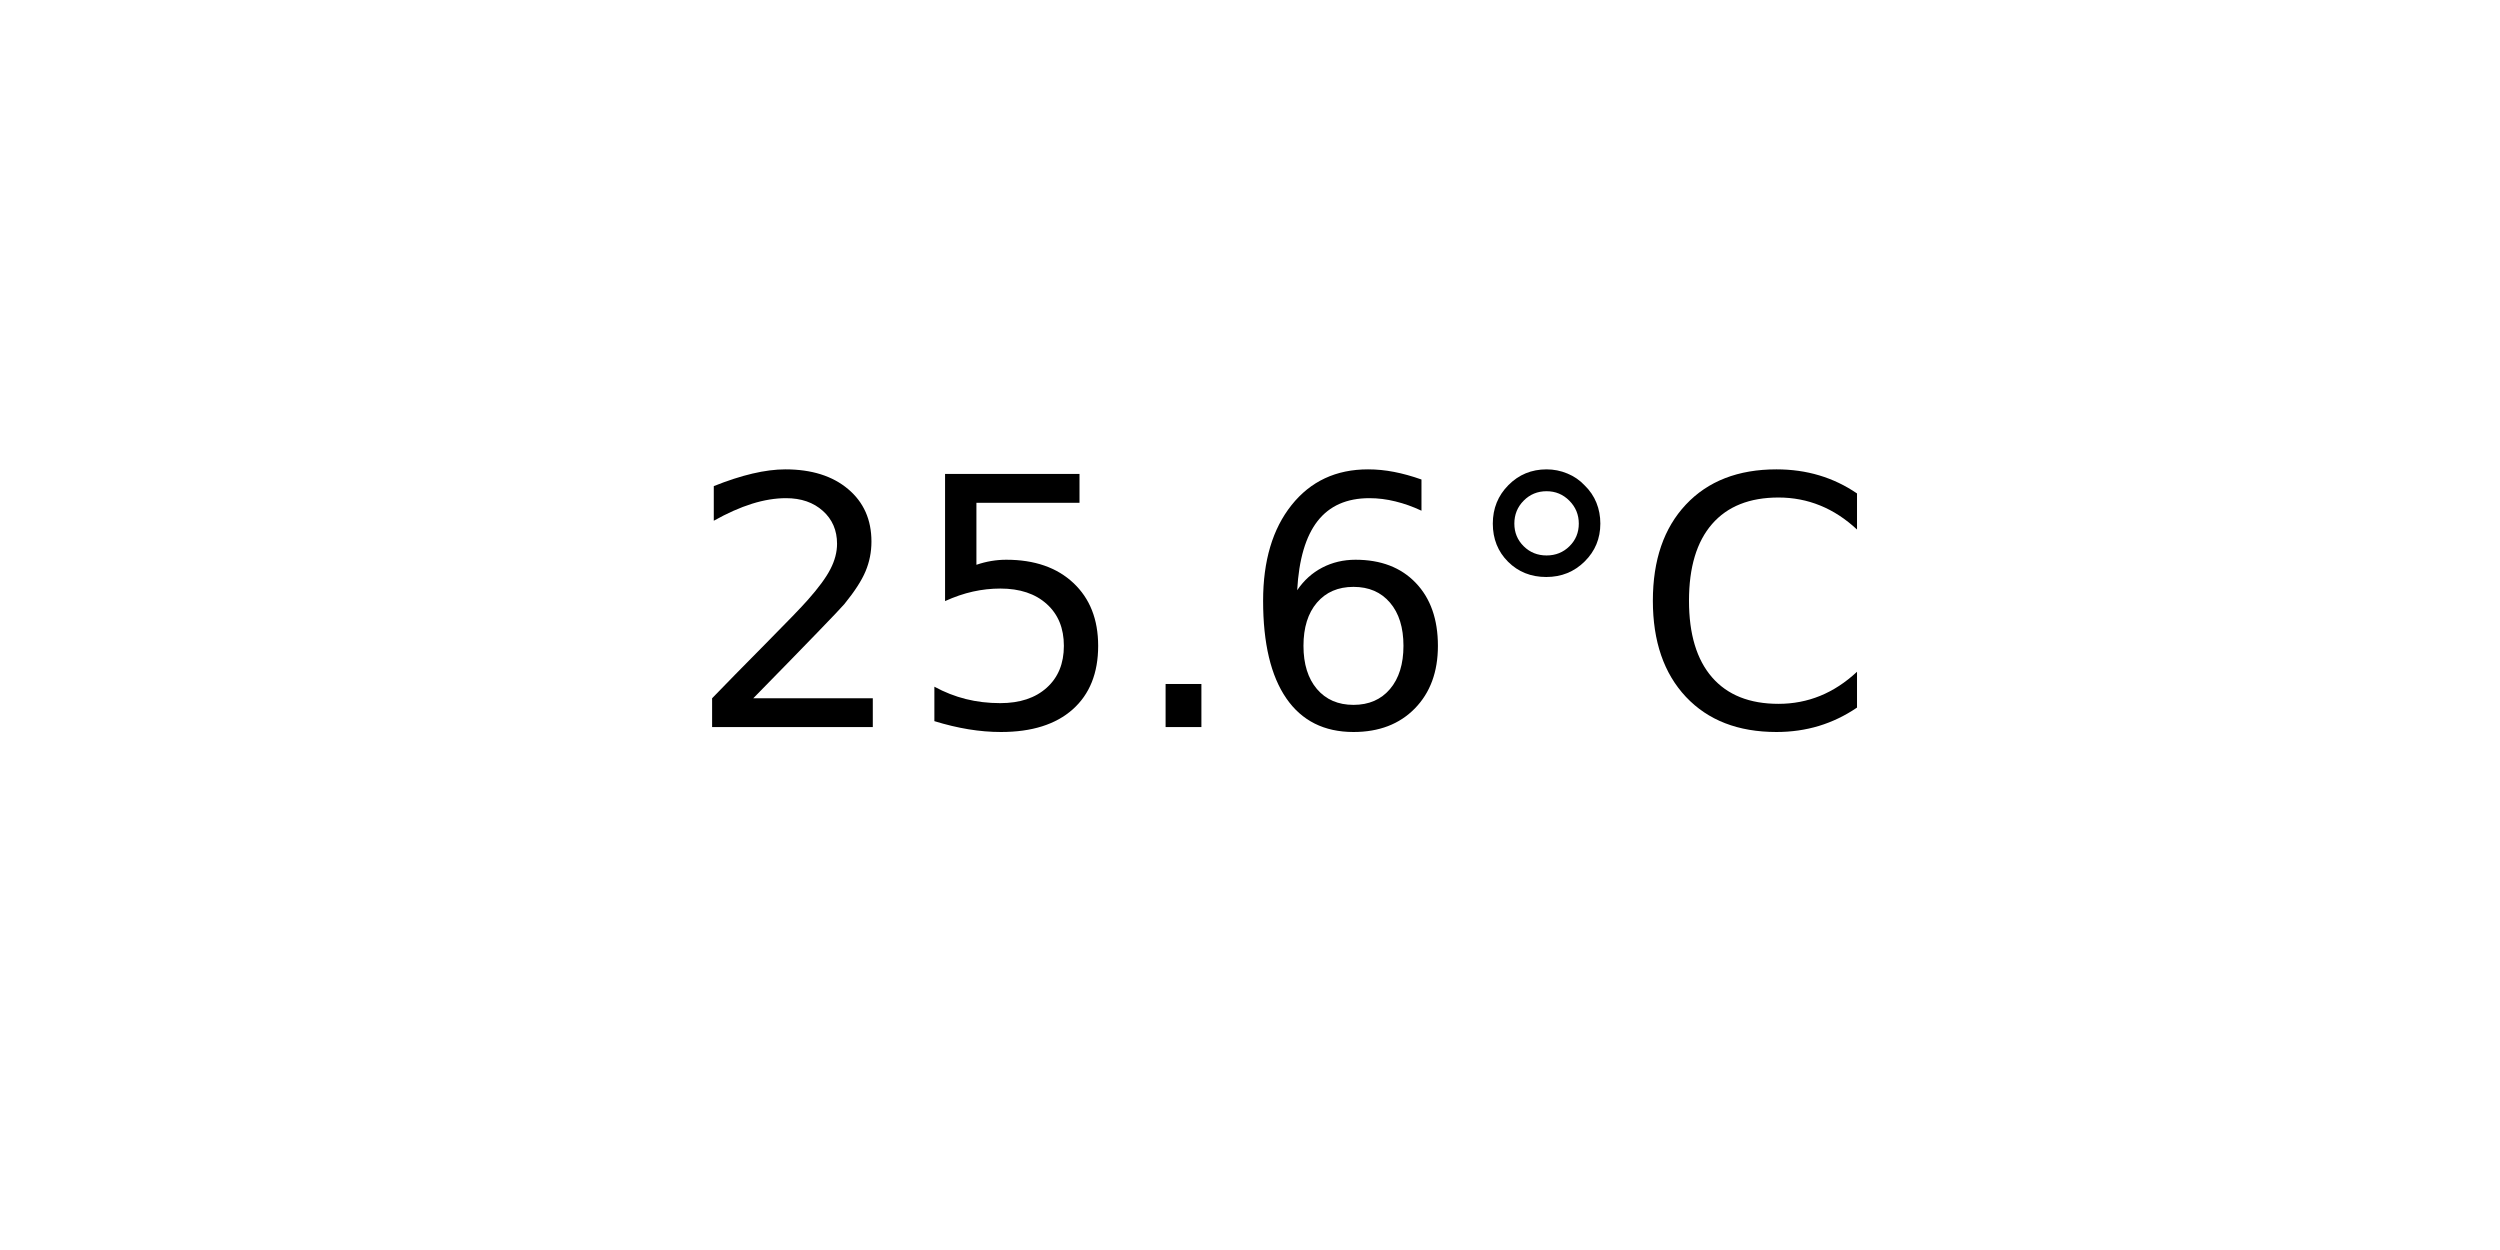
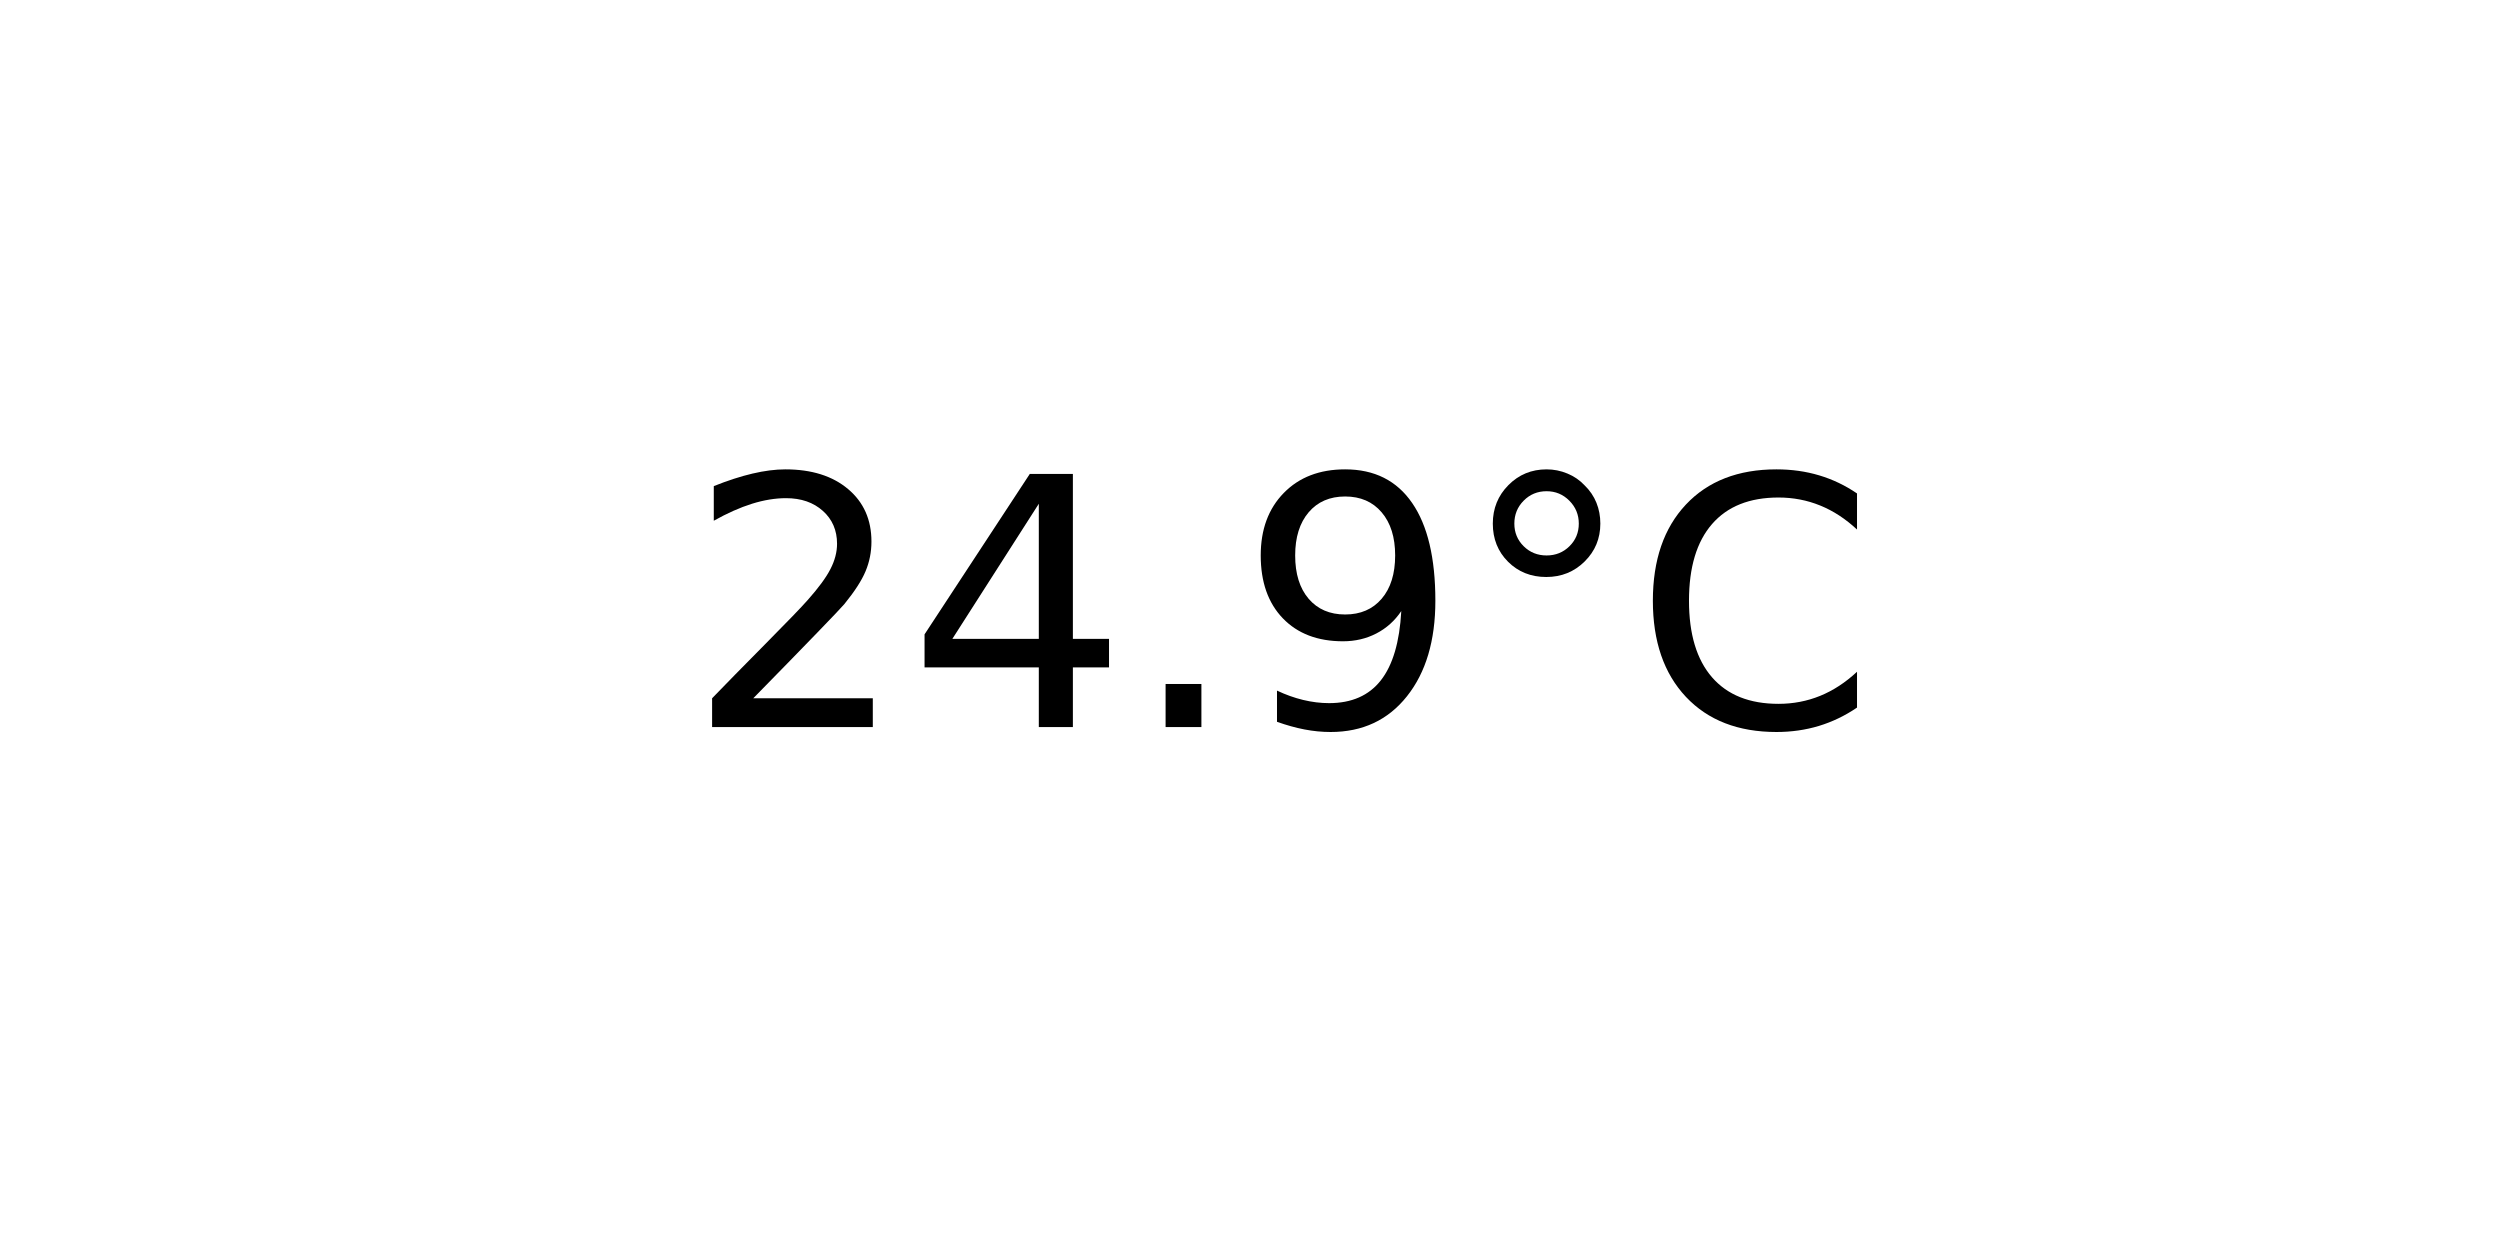
<svg xmlns="http://www.w3.org/2000/svg" xmlns:xlink="http://www.w3.org/1999/xlink" width="72pt" height="36pt" viewBox="0 0 72 36" version="1.1">
  <defs>
    <style type="text/css">*{stroke-linejoin: round; stroke-linecap: butt}</style>
  </defs>
  <g id="figure_1">
    <g id="axes_1">
      <g id="text_1">
        <g transform="translate(19.77578 20.93937) scale(0.1 -0.1)">
          <defs>
            <path id="DejaVuSans-32" d="M 1228 531  L 3431 531  L 3431 0  L 469 0  L 469 531  Q 828 903 1448 1529  Q 2069 2156 2228 2338  Q 2531 2678 2651 2914  Q 2772 3150 2772 3378  Q 2772 3750 2511 3984  Q 2250 4219 1831 4219  Q 1534 4219 1204 4116  Q 875 4013 500 3803  L 500 4441  Q 881 4594 1212 4672  Q 1544 4750 1819 4750  Q 2544 4750 2975 4387  Q 3406 4025 3406 3419  Q 3406 3131 3298 2873  Q 3191 2616 2906 2266  Q 2828 2175 2409 1742  Q 1991 1309 1228 531  z " transform="scale(0.015625)" />
-             <path id="DejaVuSans-35" d="M 691 4666  L 3169 4666  L 3169 4134  L 1269 4134  L 1269 2991  Q 1406 3038 1543 3061  Q 1681 3084 1819 3084  Q 2600 3084 3056 2656  Q 3513 2228 3513 1497  Q 3513 744 3044 326  Q 2575 -91 1722 -91  Q 1428 -91 1123 -41  Q 819 9 494 109  L 494 744  Q 775 591 1075 516  Q 1375 441 1709 441  Q 2250 441 2565 725  Q 2881 1009 2881 1497  Q 2881 1984 2565 2268  Q 2250 2553 1709 2553  Q 1456 2553 1204 2497  Q 953 2441 691 2322  L 691 4666  z " transform="scale(0.015625)" />
+             <path id="DejaVuSans-34" d="M 2419 4116  L 825 1625  L 2419 1625  L 2419 4116  z M 2253 4666  L 3047 4666  L 3047 1625  L 3713 1625  L 3713 1100  L 3047 1100  L 3047 0  L 2419 0  L 2419 1100  L 313 1100  L 313 1709  L 2253 4666  z " transform="scale(0.015625)" />
            <path id="DejaVuSans-2e" d="M 684 794  L 1344 794  L 1344 0  L 684 0  L 684 794  z " transform="scale(0.015625)" />
-             <path id="DejaVuSans-36" d="M 2113 2584  Q 1688 2584 1439 2293  Q 1191 2003 1191 1497  Q 1191 994 1439 701  Q 1688 409 2113 409  Q 2538 409 2786 701  Q 3034 994 3034 1497  Q 3034 2003 2786 2293  Q 2538 2584 2113 2584  z M 3366 4563  L 3366 3988  Q 3128 4100 2886 4159  Q 2644 4219 2406 4219  Q 1781 4219 1451 3797  Q 1122 3375 1075 2522  Q 1259 2794 1537 2939  Q 1816 3084 2150 3084  Q 2853 3084 3261 2657  Q 3669 2231 3669 1497  Q 3669 778 3244 343  Q 2819 -91 2113 -91  Q 1303 -91 875 529  Q 447 1150 447 2328  Q 447 3434 972 4092  Q 1497 4750 2381 4750  Q 2619 4750 2861 4703  Q 3103 4656 3366 4563  z " transform="scale(0.015625)" />
+             <path id="DejaVuSans-39" d="M 703 97  L 703 672  Q 941 559 1184 500  Q 1428 441 1663 441  Q 2288 441 2617 861  Q 2947 1281 2994 2138  Q 2813 1869 2534 1725  Q 2256 1581 1919 1581  Q 1219 1581 811 2004  Q 403 2428 403 3163  Q 403 3881 828 4315  Q 1253 4750 1959 4750  Q 2769 4750 3195 4129  Q 3622 3509 3622 2328  Q 3622 1225 3098 567  Q 2575 -91 1691 -91  Q 1453 -91 1209 -44  Q 966 3 703 97  z M 1959 2075  Q 2384 2075 2632 2365  Q 2881 2656 2881 3163  Q 2881 3666 2632 3958  Q 2384 4250 1959 4250  Q 1534 4250 1286 3958  Q 1038 3666 1038 3163  Q 1038 2656 1286 2365  Q 1534 2075 1959 2075  z " transform="scale(0.015625)" />
            <path id="DejaVuSans-b0" d="M 1600 4347  Q 1350 4347 1178 4173  Q 1006 4000 1006 3750  Q 1006 3503 1178 3333  Q 1350 3163 1600 3163  Q 1850 3163 2022 3333  Q 2194 3503 2194 3750  Q 2194 3997 2020 4172  Q 1847 4347 1600 4347  z M 1600 4750  Q 1800 4750 1984 4673  Q 2169 4597 2303 4453  Q 2447 4313 2519 4134  Q 2591 3956 2591 3750  Q 2591 3338 2302 3052  Q 2013 2766 1594 2766  Q 1172 2766 890 3047  Q 609 3328 609 3750  Q 609 4169 896 4459  Q 1184 4750 1600 4750  z " transform="scale(0.015625)" />
            <path id="DejaVuSans-43" d="M 4122 4306  L 4122 3641  Q 3803 3938 3442 4084  Q 3081 4231 2675 4231  Q 1875 4231 1450 3742  Q 1025 3253 1025 2328  Q 1025 1406 1450 917  Q 1875 428 2675 428  Q 3081 428 3442 575  Q 3803 722 4122 1019  L 4122 359  Q 3791 134 3420 21  Q 3050 -91 2638 -91  Q 1578 -91 968 557  Q 359 1206 359 2328  Q 359 3453 968 4101  Q 1578 4750 2638 4750  Q 3056 4750 3426 4639  Q 3797 4528 4122 4306  z " transform="scale(0.015625)" />
          </defs>
          <use xlink:href="#DejaVuSans-32" />
-           <use xlink:href="#DejaVuSans-35" x="63.623" />
+           <use xlink:href="#DejaVuSans-34" x="63.623" />
          <use xlink:href="#DejaVuSans-2e" x="127.246" />
-           <use xlink:href="#DejaVuSans-36" x="159.033" />
+           <use xlink:href="#DejaVuSans-39" x="159.033" />
          <use xlink:href="#DejaVuSans-b0" x="222.656" />
          <use xlink:href="#DejaVuSans-43" x="272.656" />
        </g>
      </g>
    </g>
  </g>
</svg>
